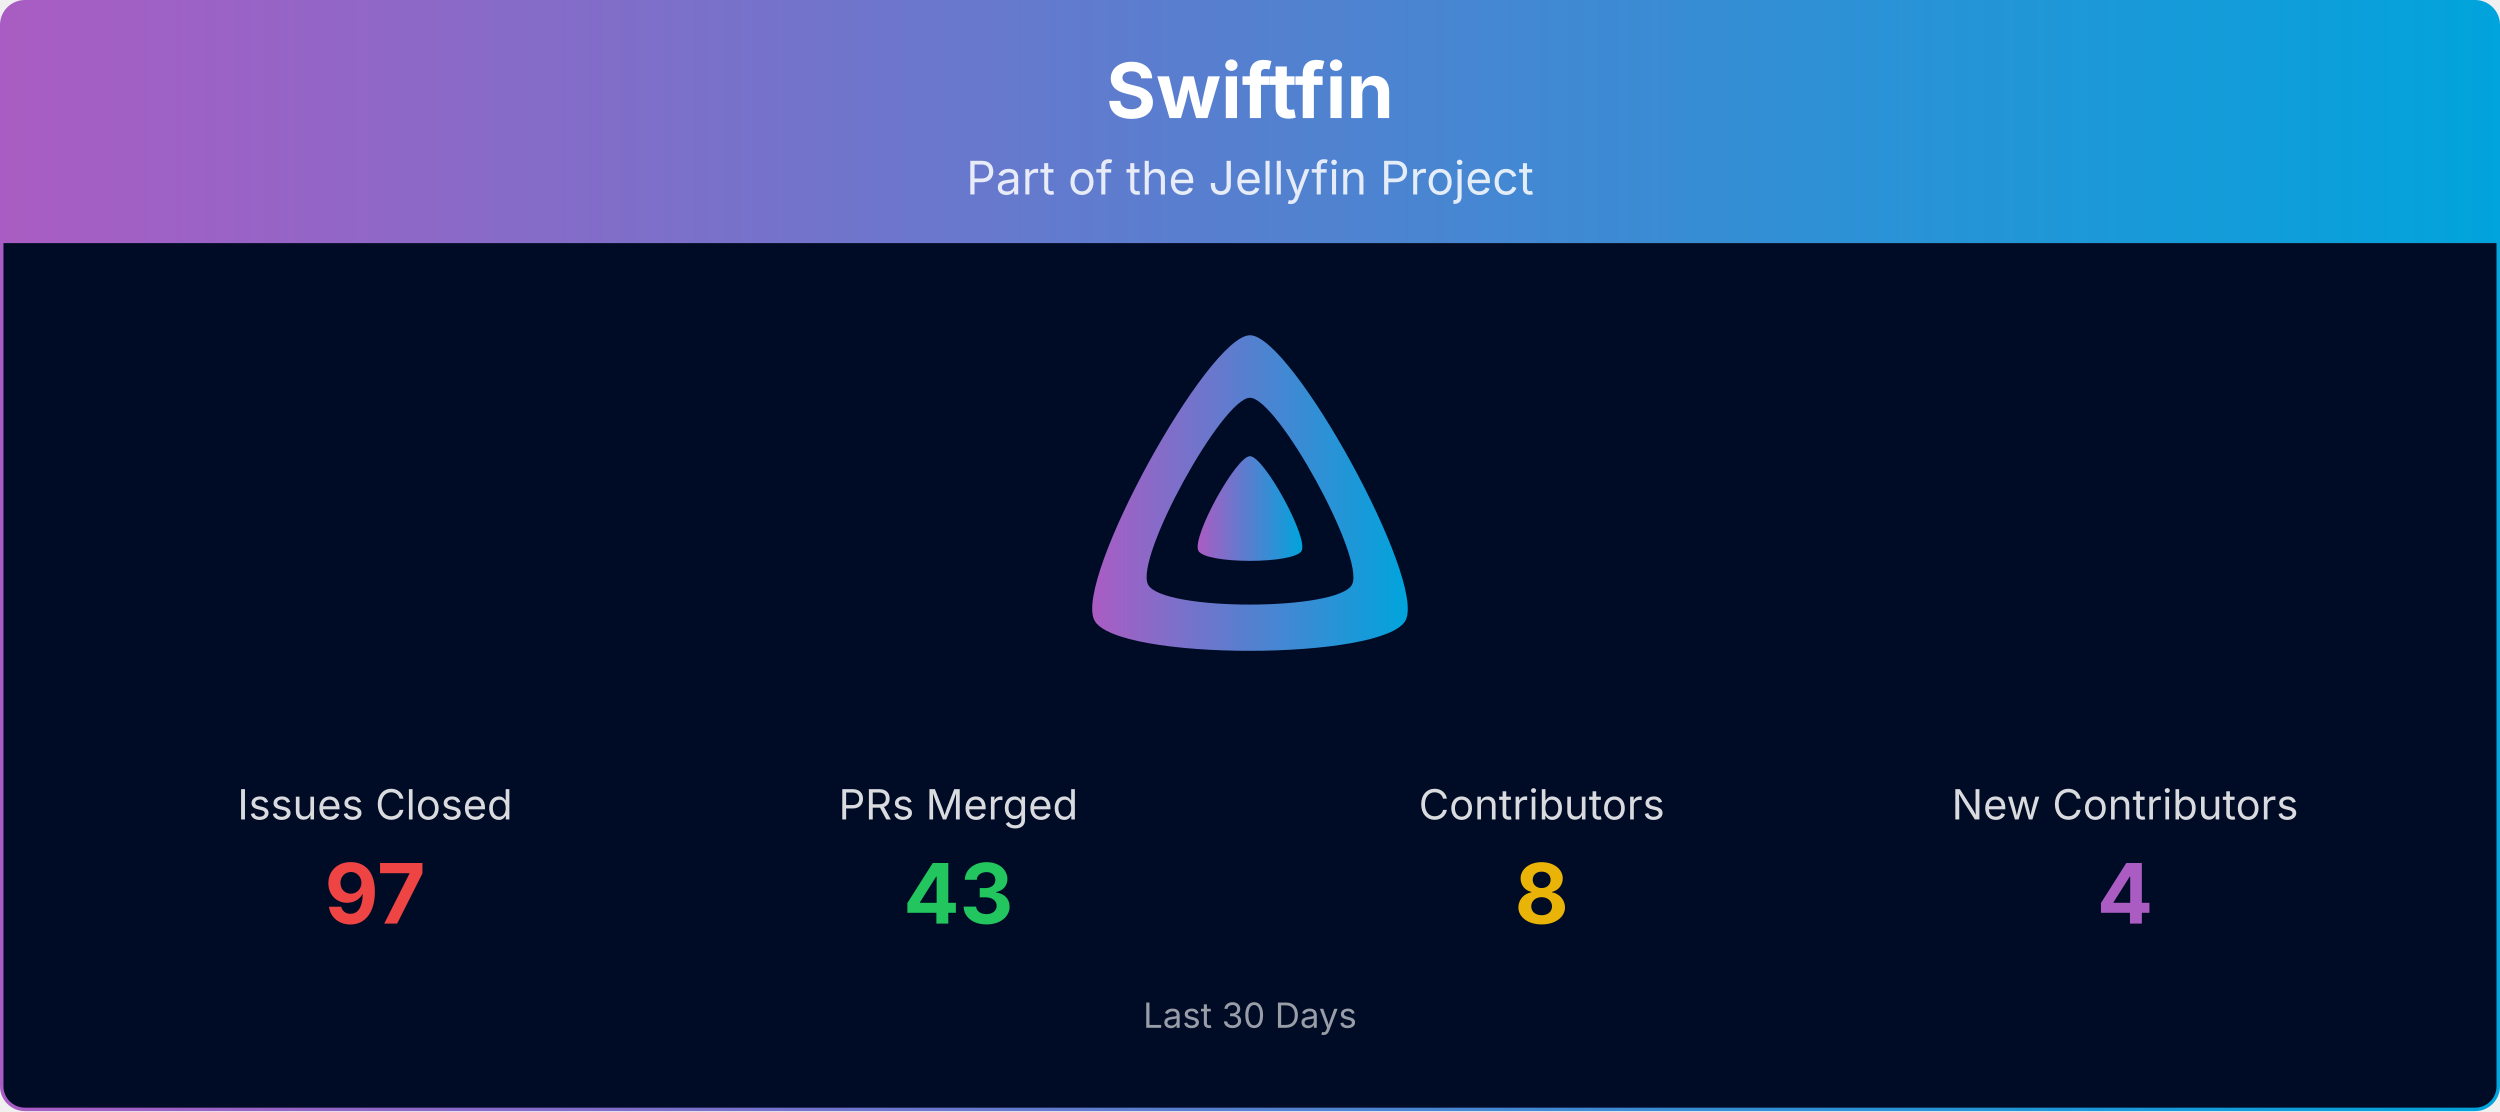
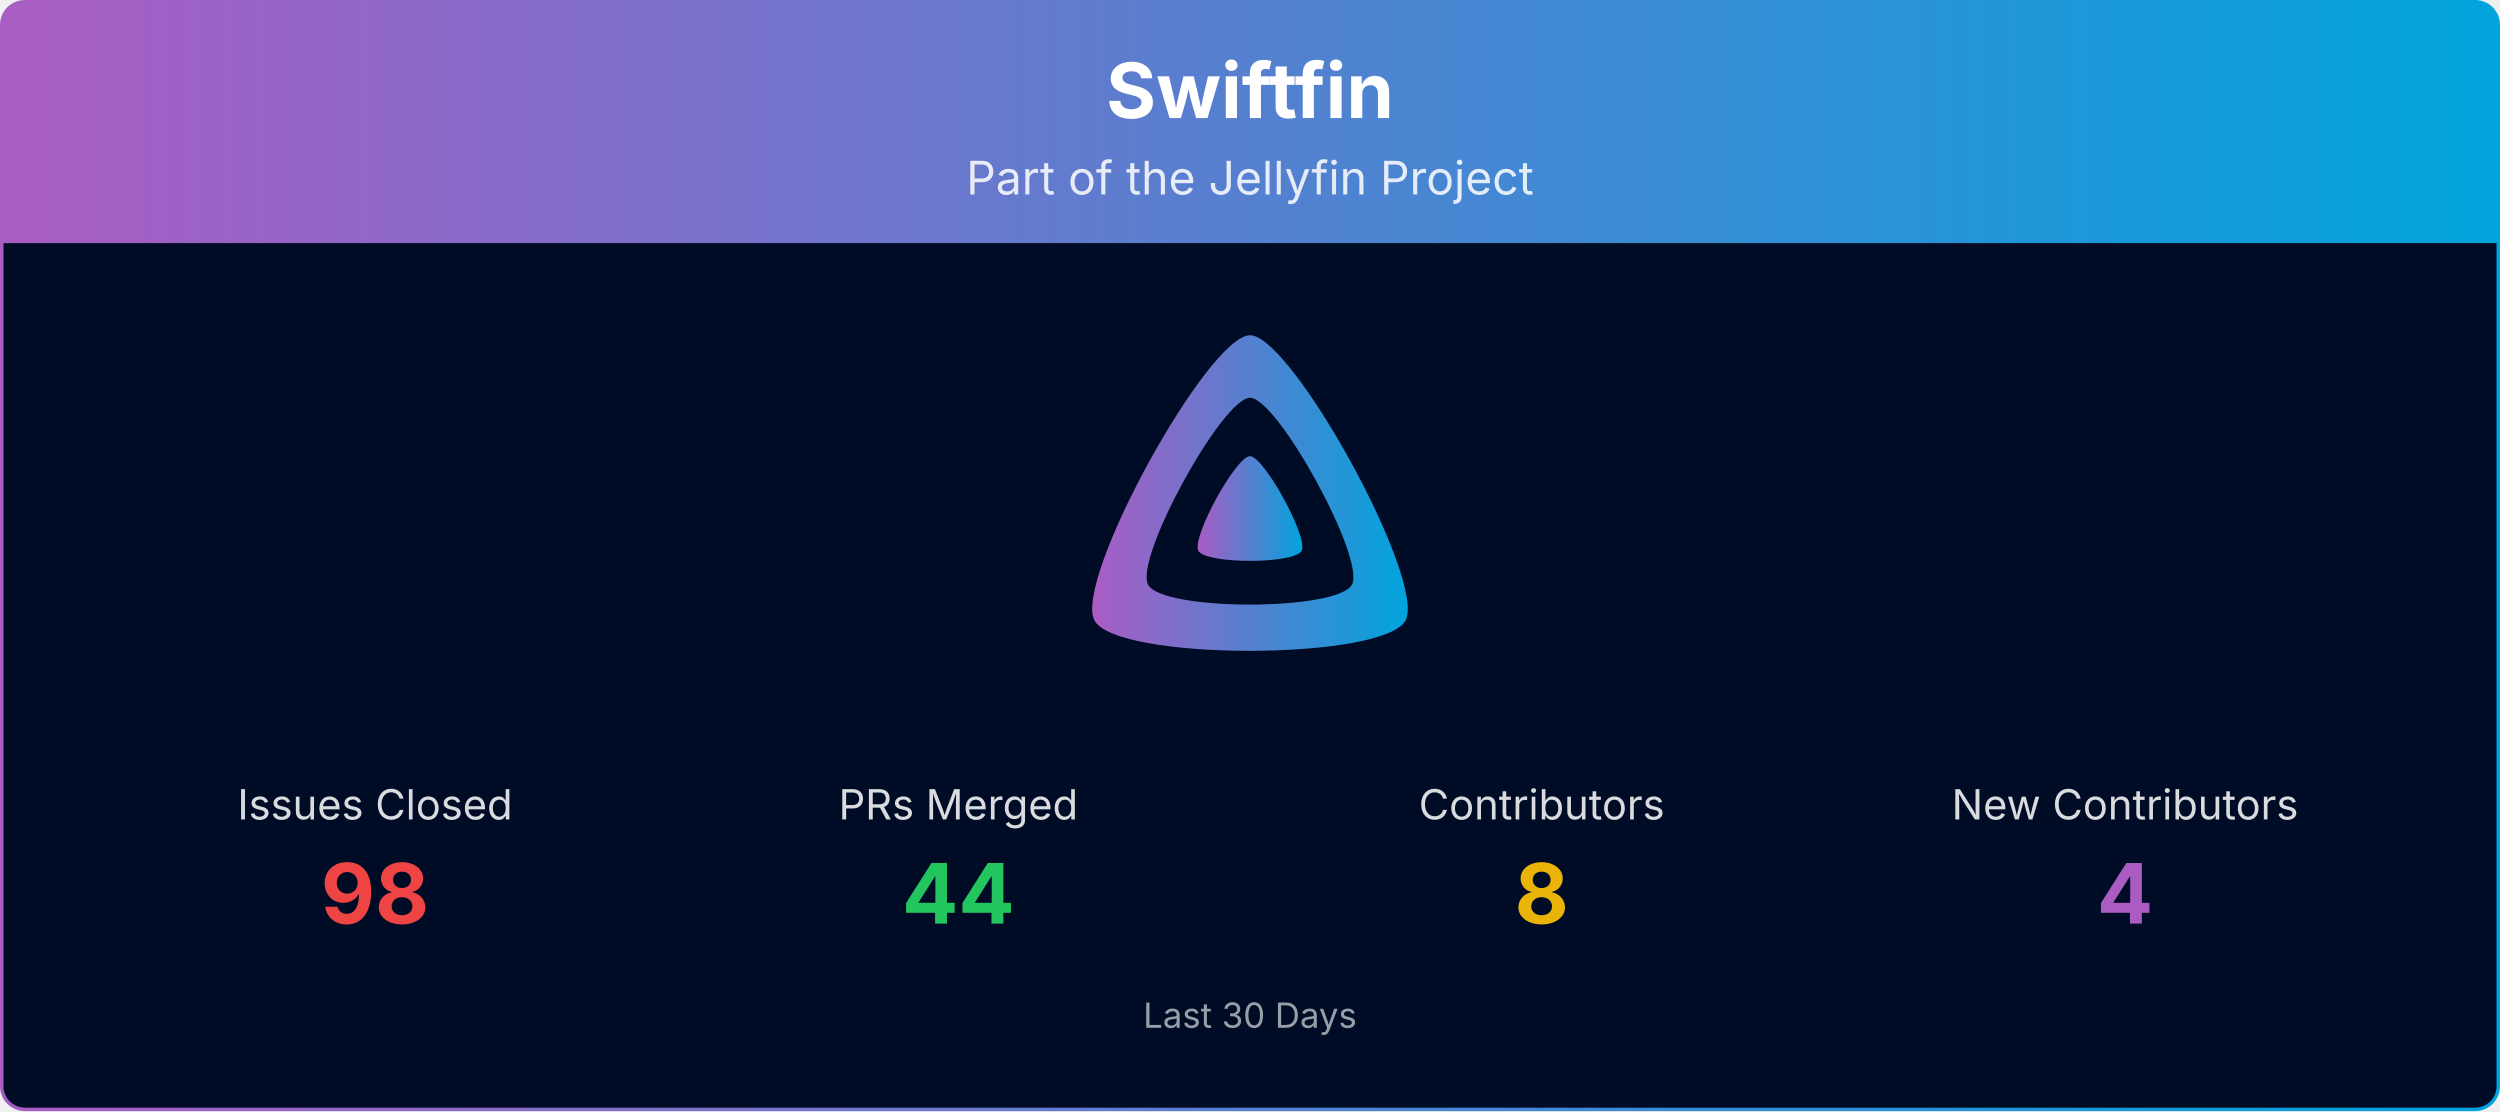
<svg xmlns="http://www.w3.org/2000/svg" viewBox="0 0 1080 480" width="100%" role="img" aria-label="Swiftfin">
  <defs>
    <linearGradient id="banner-swiftfin-grad" x1="0" y1="0" x2="1" y2="0">
      <stop offset="0%" stop-color="#AA5CC3" />
      <stop offset="100%" stop-color="#00A4DC" />
    </linearGradient>
    <clipPath id="banner-swiftfin-grad-clip">
      <rect x="0.75" y="0.75" width="1078.5" height="478.5" rx="10" ry="10" />
    </clipPath>
  </defs>
  <g clip-path="url(#banner-swiftfin-grad-clip)">
    <path d="M0.75,10.75 A10.0,10.0 0 0 1 10.75,0.75 L1069.25,0.75 A10.0,10.0 0 0 1 1079.25,10.75 L1079.25,105.00 L0.75,105.00 Z" fill="url(#banner-swiftfin-grad)" />
    <text x="540.0" y="51" text-anchor="middle" font-size="33" font-weight="700" font-family="Plus Jakarta Sans, system-ui, -apple-system, Segoe UI, sans-serif" fill="#ffffff">Swiftfin</text>
    <text x="540.0" y="84" text-anchor="middle" font-size="20" font-family="Plus Jakarta Sans, system-ui, -apple-system, Segoe UI, sans-serif" fill="#ffffff" opacity="0.85">Part of the Jellyfin Project</text>
    <rect x="0.75" y="105" width="1078.5" height="374.25" fill="#000b25" />
    <g transform="translate(465.00,138.00) scale(0.29297)">
      <path fill="url(#banner-swiftfin-grad)" fill-rule="evenodd" d="M256,23.3c-61.6,0-259.8,359.4-229.6,420.1s429.3,60,459.2,0S317.6,23.3,256,23.3zM406.5,390.8c-19.6,39.3-281.1,39.8-300.9,0s110.1-275.3,150.4-275.3S426.1,351.4,406.5,390.8z" />
      <path fill="url(#banner-swiftfin-grad)" d="M256,201.6c-20.4,0-86.2,119.3-76.2,139.4s142.5,19.9,152.4,0S276.5,201.6,256,201.6z" />
    </g>
    <text x="162.0" y="354.0" text-anchor="middle" font-size="18" font-family="Plus Jakarta Sans, system-ui, -apple-system, Segoe UI, sans-serif" fill="#ffffff" opacity="0.85">Issues Closed</text>
-     <text x="162.0" y="399.0" text-anchor="middle" font-size="36" font-weight="700" font-family="Plus Jakarta Sans, system-ui, -apple-system, Segoe UI, sans-serif" fill="#ef4444">97</text>
+     <text x="162.0" y="399.0" text-anchor="middle" font-size="36" font-weight="700" font-family="Plus Jakarta Sans, system-ui, -apple-system, Segoe UI, sans-serif" fill="#ef4444">98</text>
    <text x="414.0" y="354.0" text-anchor="middle" font-size="18" font-family="Plus Jakarta Sans, system-ui, -apple-system, Segoe UI, sans-serif" fill="#ffffff" opacity="0.85">PRs Merged</text>
-     <text x="414.0" y="399.0" text-anchor="middle" font-size="36" font-weight="700" font-family="Plus Jakarta Sans, system-ui, -apple-system, Segoe UI, sans-serif" fill="#22c55e">43</text>
+     <text x="414.0" y="399.0" text-anchor="middle" font-size="36" font-weight="700" font-family="Plus Jakarta Sans, system-ui, -apple-system, Segoe UI, sans-serif" fill="#22c55e">44</text>
    <text x="666.0" y="354.0" text-anchor="middle" font-size="18" font-family="Plus Jakarta Sans, system-ui, -apple-system, Segoe UI, sans-serif" fill="#ffffff" opacity="0.85">Contributors</text>
    <text x="666.0" y="399.0" text-anchor="middle" font-size="36" font-weight="700" font-family="Plus Jakarta Sans, system-ui, -apple-system, Segoe UI, sans-serif" fill="#eab308">8</text>
    <text x="918.0" y="354.0" text-anchor="middle" font-size="18" font-family="Plus Jakarta Sans, system-ui, -apple-system, Segoe UI, sans-serif" fill="#ffffff" opacity="0.85">New Contributors</text>
    <text x="918.0" y="399.0" text-anchor="middle" font-size="36" font-weight="700" font-family="Plus Jakarta Sans, system-ui, -apple-system, Segoe UI, sans-serif" fill="#AA5CC3">4</text>
    <text x="540.0" y="444.0" text-anchor="middle" font-size="15" font-family="Plus Jakarta Sans, system-ui, -apple-system, Segoe UI, sans-serif" fill="#ffffff" opacity="0.6">Last 30 Days</text>
  </g>
  <rect x="0.75" y="0.75" width="1078.5" height="478.5" rx="10" ry="10" fill="none" stroke="url(#banner-swiftfin-grad)" stroke-width="1.5" />
</svg>
